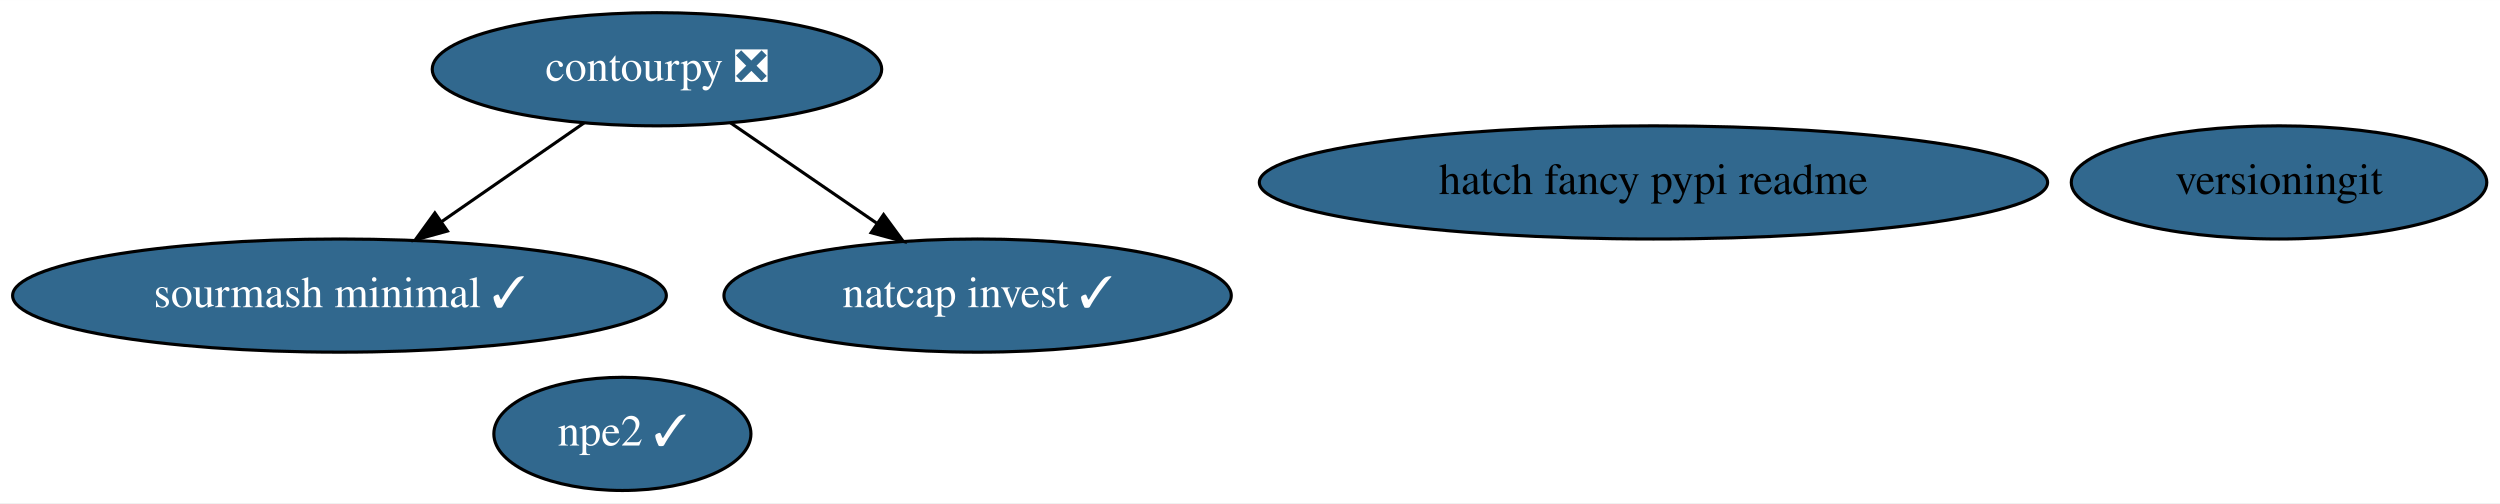
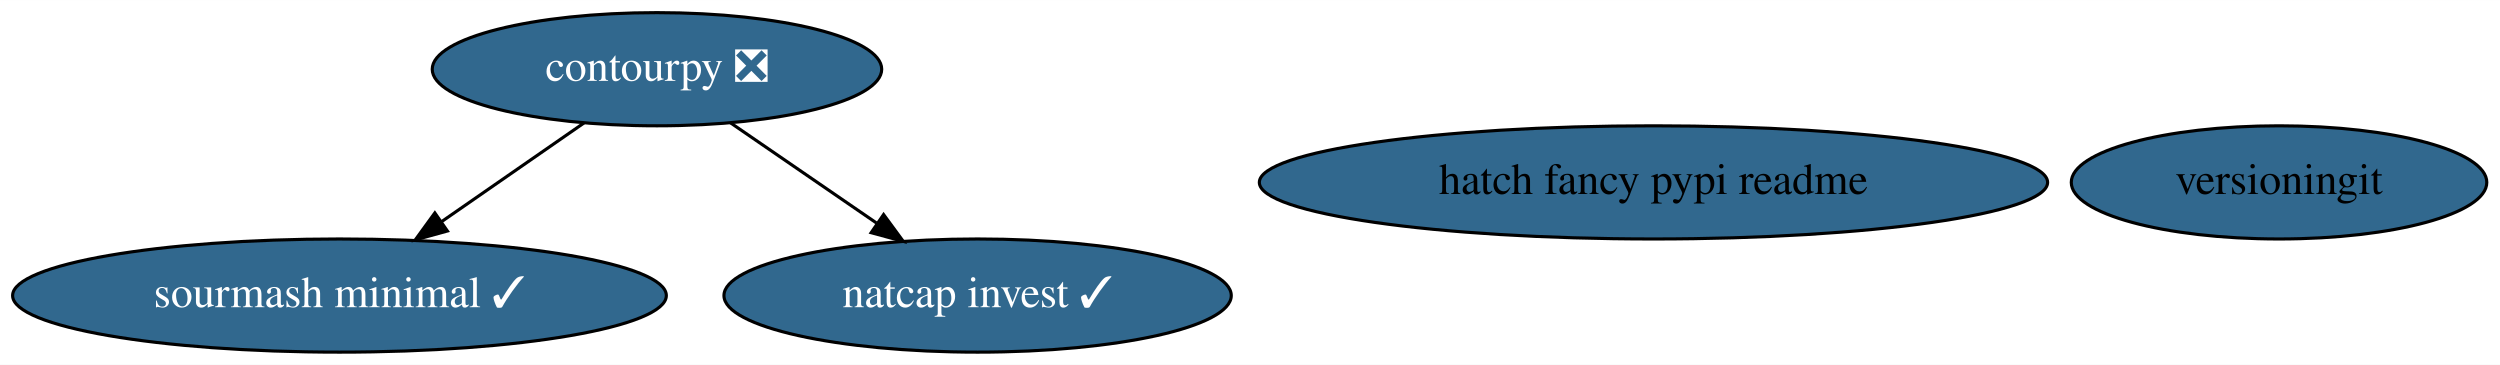
- <svg xmlns="http://www.w3.org/2000/svg" xmlns:xlink="http://www.w3.org/1999/xlink" width="795pt" height="160pt" viewBox="0.00 0.00 795.28 160.00">
-   <g id="graph0" class="graph" transform="scale(1 1) rotate(0) translate(4 156)">
-     <polygon fill="white" stroke="none" points="-4,4 -4,-156 791.28,-156 791.28,4 -4,4" />
+ <svg xmlns="http://www.w3.org/2000/svg" xmlns:xlink="http://www.w3.org/1999/xlink" width="795pt" height="116pt" viewBox="0.00 0.00 795.28 116.00">
+   <g id="graph0" class="graph" transform="scale(1 1) rotate(0) translate(4 112)">
+     <polygon fill="white" stroke="none" points="-4,4 -4,-112 791.28,-112 791.28,4 -4,4" />
    <g id="node1" class="node">
      <g id="a_node1">
        <a xlink:href="https://github.com/conda-forge/sourmash-minimal-feedstock/pull/35" xlink:title="sourmash minimal ✓">
-           <ellipse fill="#31688e" stroke="black" cx="103.99" cy="-62" rx="103.98" ry="18" />
-           <text text-anchor="middle" x="103.99" y="-58.3" font-family="Times,serif" font-size="14.00" fill="white">sourmash minimal ✓</text>
+           <ellipse fill="#31688e" stroke="black" cx="103.99" cy="-18" rx="103.98" ry="18" />
+           <text text-anchor="middle" x="103.99" y="-14.3" font-family="Times,serif" font-size="14.00" fill="white">sourmash minimal ✓</text>
        </a>
      </g>
    </g>
    <g id="node2" class="node">
      <g id="a_node2">
        <a xlink:href="https://github.com/conda-forge/contourpy-feedstock/pull/18" xlink:title="contourpy ❎">
-           <ellipse fill="#31688e" stroke="black" cx="204.99" cy="-134" rx="71.49" ry="18" />
-           <text text-anchor="middle" x="204.99" y="-130.3" font-family="Times,serif" font-size="14.00" fill="white">contourpy ❎</text>
+           <ellipse fill="#31688e" stroke="black" cx="204.99" cy="-90" rx="71.49" ry="18" />
+           <text text-anchor="middle" x="204.99" y="-86.3" font-family="Times,serif" font-size="14.00" fill="white">contourpy ❎</text>
        </a>
      </g>
    </g>
    <g id="edge1" class="edge">
-       <path fill="none" stroke="black" d="M181.82,-116.94C168.38,-107.63 151.25,-95.75 136.48,-85.52" />
-       <polygon fill="black" stroke="black" points="138.32,-82.54 128.11,-79.72 134.33,-88.29 138.32,-82.54" />
+       <path fill="none" stroke="black" d="M181.82,-72.94C168.38,-63.63 151.25,-51.75 136.48,-41.52" />
+       <polygon fill="black" stroke="black" points="138.32,-38.54 128.11,-35.72 134.33,-44.29 138.32,-38.54" />
    </g>
-     <g id="node4" class="node">
-       <g id="a_node4">
+     <g id="node3" class="node">
+       <g id="a_node3">
        <a xlink:href="https://github.com/conda-forge/natcap.invest-feedstock/pull/13" xlink:title="natcap invest ✓">
-           <ellipse fill="#31688e" stroke="black" cx="306.99" cy="-62" rx="80.69" ry="18" />
-           <text text-anchor="middle" x="306.99" y="-58.3" font-family="Times,serif" font-size="14.00" fill="white">natcap invest ✓</text>
+           <ellipse fill="#31688e" stroke="black" cx="306.99" cy="-18" rx="80.69" ry="18" />
+           <text text-anchor="middle" x="306.99" y="-14.3" font-family="Times,serif" font-size="14.00" fill="white">natcap invest ✓</text>
        </a>
      </g>
    </g>
    <g id="edge2" class="edge">
-       <path fill="none" stroke="black" d="M228.39,-116.94C242.16,-107.49 259.76,-95.41 274.82,-85.08" />
-       <polygon fill="black" stroke="black" points="277.08,-87.77 283.35,-79.23 273.12,-82 277.08,-87.77" />
+       <path fill="none" stroke="black" d="M228.39,-72.94C242.16,-63.49 259.76,-51.41 274.82,-41.08" />
+       <polygon fill="black" stroke="black" points="277.08,-43.77 283.35,-35.23 273.12,-38 277.08,-43.77" />
    </g>
-     <g id="node3" class="node">
-       <g id="a_node3">
-         <a xlink:href="https://github.com/conda-forge/npe2-feedstock/pull/13" xlink:title="npe2 ✓">
-           <ellipse fill="#31688e" stroke="black" cx="193.99" cy="-18" rx="40.89" ry="18" />
-           <text text-anchor="middle" x="193.99" y="-14.3" font-family="Times,serif" font-size="14.00" fill="white">npe2 ✓</text>
+     <g id="node4" class="node">
+       <g id="a_node4">
+         <a xlink:href="https://github.com/conda-forge/versioningit-feedstock" xlink:title="versioningit">
+           <ellipse fill="#31688e" stroke="black" cx="720.99" cy="-54" rx="66.09" ry="18" />
+           <text text-anchor="middle" x="720.99" y="-50.3" font-family="Times,serif" font-size="14.00">versioningit</text>
        </a>
      </g>
    </g>
    <g id="node5" class="node">
      <g id="a_node5">
-         <a xlink:href="https://github.com/conda-forge/versioningit-feedstock" xlink:title="versioningit">
-           <ellipse fill="#31688e" stroke="black" cx="720.99" cy="-98" rx="66.09" ry="18" />
-           <text text-anchor="middle" x="720.99" y="-94.3" font-family="Times,serif" font-size="14.00">versioningit</text>
-         </a>
-       </g>
-     </g>
-     <g id="node6" class="node">
-       <g id="a_node6">
        <a xlink:href="https://github.com/conda-forge/hatch-fancy-pypi-readme-feedstock" xlink:title="hatch fancy pypi readme">
-           <ellipse fill="#31688e" stroke="black" cx="521.99" cy="-98" rx="125.38" ry="18" />
-           <text text-anchor="middle" x="521.99" y="-94.3" font-family="Times,serif" font-size="14.00">hatch fancy pypi readme</text>
+           <ellipse fill="#31688e" stroke="black" cx="521.99" cy="-54" rx="125.38" ry="18" />
+           <text text-anchor="middle" x="521.99" y="-50.3" font-family="Times,serif" font-size="14.00">hatch fancy pypi readme</text>
        </a>
      </g>
    </g>
  </g>
</svg>
